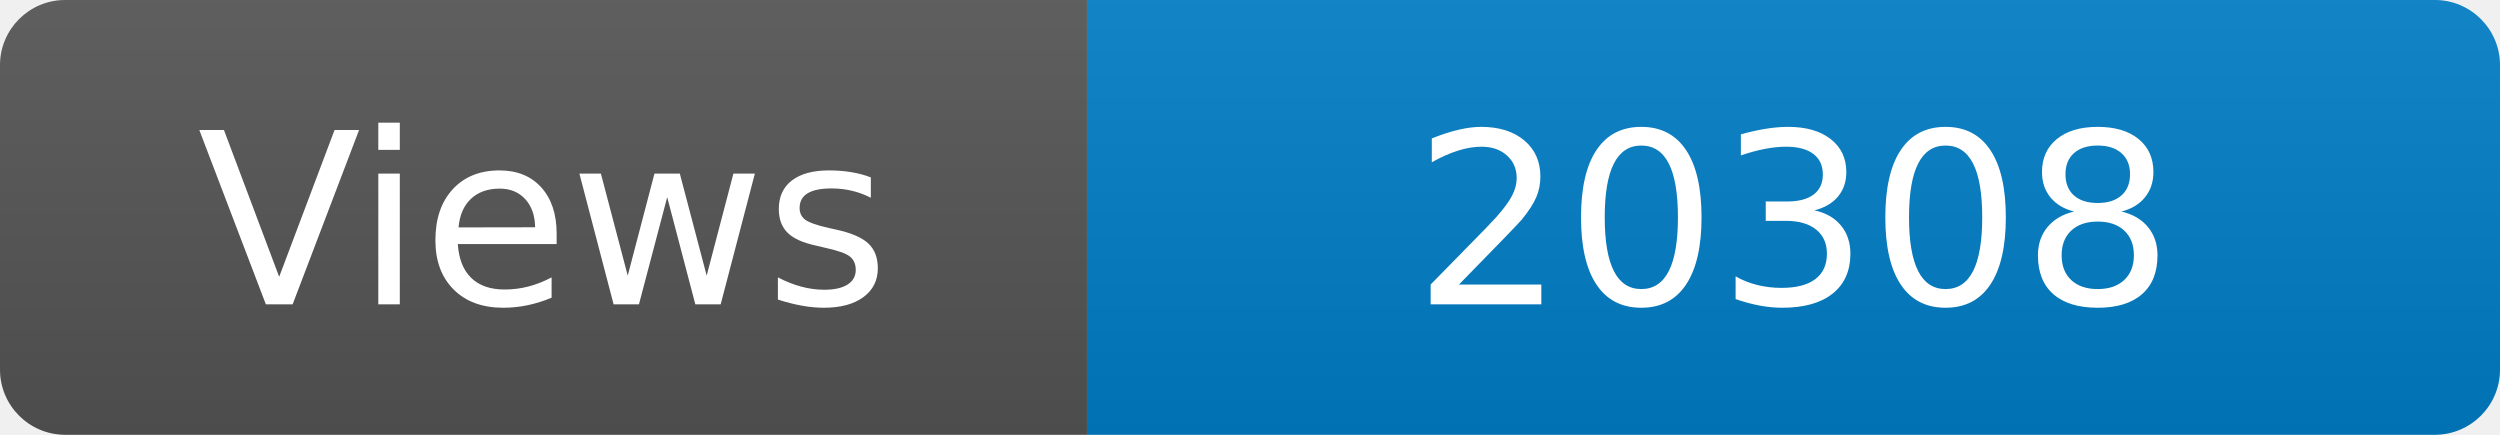
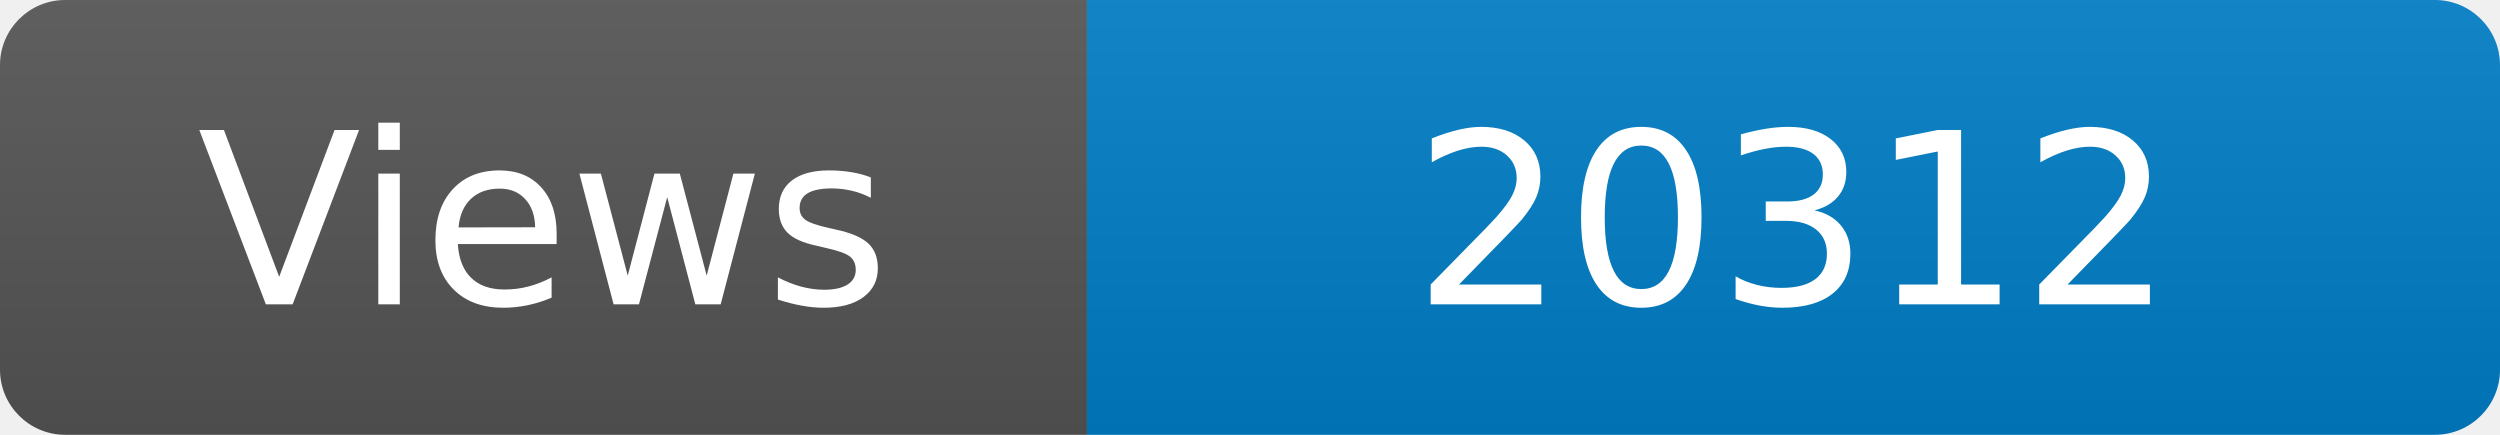
<svg xmlns="http://www.w3.org/2000/svg" width="115" height="20" role="img" aria-label="Maintained?: yes">
  <linearGradient id="s" x2="0" y2="100%">
    <stop offset="0" stop-color="#bbb" stop-opacity=".1" />
    <stop offset="1" stop-opacity=".1" />
  </linearGradient>
  <clipPath id="r">
    <rect width="115" height="20" rx="3" fill="#fff" />
  </clipPath>
  <g clip-path="url(#r)">
    <rect width="50" height="20" fill="#555" />
    <rect x="50" width="160" height="20" fill="#007ec6" />
    <rect width="115" height="20" fill="url(#s)" />
  </g>
  <g fill="#fff" text-anchor="middle" font-family="Verdana,Geneva,DejaVu Sans,sans-serif" font-size="110">
    <text x="250" y="140" transform="scale(.1)" fill="#fff">Views</text>
-     <text x="825" y="140" transform="scale(.1)" fill="#fff">20308</text>
+     <text x="825" y="140" transform="scale(.1)" fill="#fff">20312</text>
  </g>
</svg>
